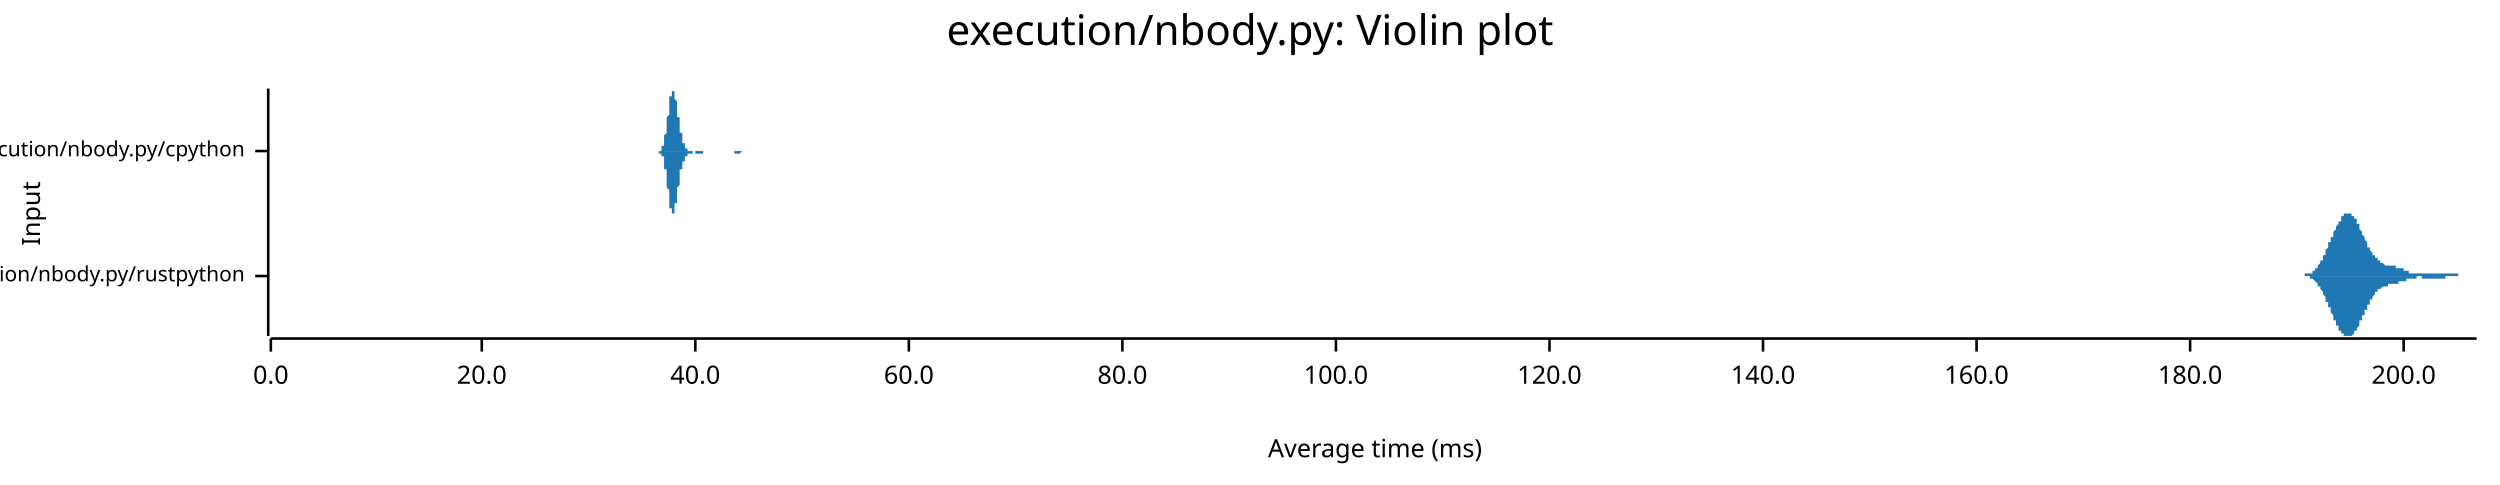
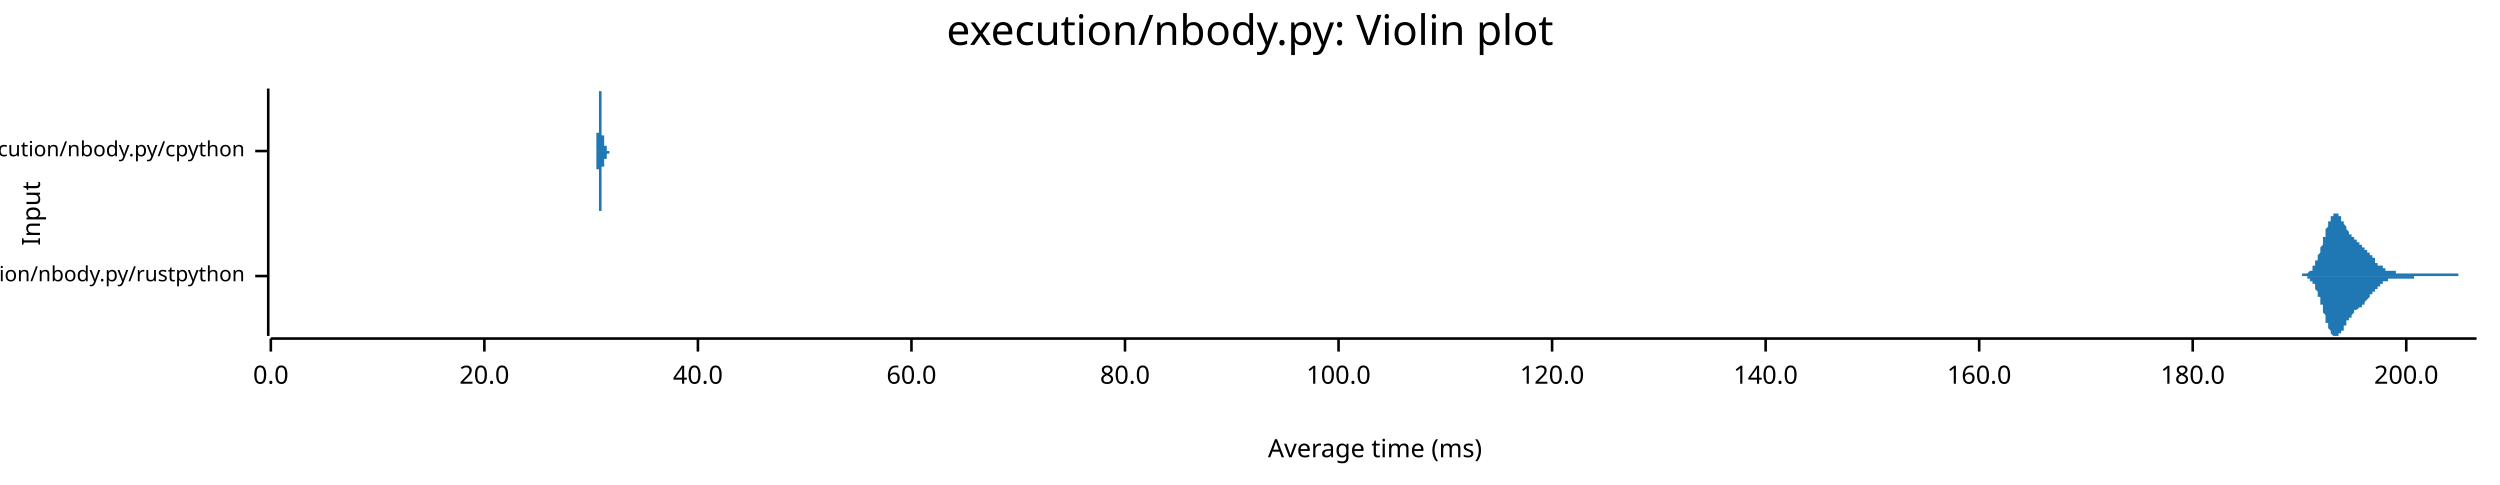
<svg xmlns="http://www.w3.org/2000/svg" width="960" height="186" viewBox="0 0 960 186">
  <text x="480" y="5" dy="0.76em" text-anchor="middle" font-family="sans-serif" font-size="16.129" opacity="1" fill="#000000">
execution/nbody.py: Violin plot
</text>
  <text x="8" y="82" dy="0.76em" text-anchor="middle" font-family="sans-serif" font-size="9.677" opacity="1" fill="#000000" transform="rotate(270, 8, 82)">
Input
</text>
  <text x="528" y="178" dy="-0.5ex" text-anchor="middle" font-family="sans-serif" font-size="9.677" opacity="1" fill="#000000">
Average time (ms)
</text>
  <polyline fill="none" opacity="1" stroke="#000000" stroke-width="1" points="103,34 103,129 " />
  <text x="94" y="106" dy="0.5ex" text-anchor="end" font-family="sans-serif" font-size="8.065" opacity="1" fill="#000000">
execution/nbody.py/rustpython
</text>
  <polyline fill="none" opacity="1" stroke="#000000" stroke-width="1" points="98,106 103,106 " />
  <text x="94" y="58" dy="0.5ex" text-anchor="end" font-family="sans-serif" font-size="8.065" opacity="1" fill="#000000">
execution/nbody.py/cpython
</text>
  <polyline fill="none" opacity="1" stroke="#000000" stroke-width="1" points="98,58 103,58 " />
  <polyline fill="none" opacity="1" stroke="#000000" stroke-width="1" points="104,130 951,130 " />
  <text x="104" y="140" dy="0.76em" text-anchor="middle" font-family="sans-serif" font-size="9.677" opacity="1" fill="#000000">
0.0
</text>
  <polyline fill="none" opacity="1" stroke="#000000" stroke-width="1" points="104,130 104,135 " />
-   <text x="185" y="140" dy="0.76em" text-anchor="middle" font-family="sans-serif" font-size="9.677" opacity="1" fill="#000000">
+   <text x="186" y="140" dy="0.76em" text-anchor="middle" font-family="sans-serif" font-size="9.677" opacity="1" fill="#000000">
20.0
</text>
-   <polyline fill="none" opacity="1" stroke="#000000" stroke-width="1" points="185,130 185,135 " />
-   <text x="267" y="140" dy="0.76em" text-anchor="middle" font-family="sans-serif" font-size="9.677" opacity="1" fill="#000000">
+   <polyline fill="none" opacity="1" stroke="#000000" stroke-width="1" points="186,130 186,135 " />
+   <text x="268" y="140" dy="0.76em" text-anchor="middle" font-family="sans-serif" font-size="9.677" opacity="1" fill="#000000">
40.0
</text>
-   <polyline fill="none" opacity="1" stroke="#000000" stroke-width="1" points="267,130 267,135 " />
-   <text x="349" y="140" dy="0.76em" text-anchor="middle" font-family="sans-serif" font-size="9.677" opacity="1" fill="#000000">
+   <polyline fill="none" opacity="1" stroke="#000000" stroke-width="1" points="268,130 268,135 " />
+   <text x="350" y="140" dy="0.76em" text-anchor="middle" font-family="sans-serif" font-size="9.677" opacity="1" fill="#000000">
60.0
</text>
-   <polyline fill="none" opacity="1" stroke="#000000" stroke-width="1" points="349,130 349,135 " />
-   <text x="431" y="140" dy="0.76em" text-anchor="middle" font-family="sans-serif" font-size="9.677" opacity="1" fill="#000000">
+   <polyline fill="none" opacity="1" stroke="#000000" stroke-width="1" points="350,130 350,135 " />
+   <text x="432" y="140" dy="0.76em" text-anchor="middle" font-family="sans-serif" font-size="9.677" opacity="1" fill="#000000">
80.0
</text>
-   <polyline fill="none" opacity="1" stroke="#000000" stroke-width="1" points="431,130 431,135 " />
-   <text x="513" y="140" dy="0.76em" text-anchor="middle" font-family="sans-serif" font-size="9.677" opacity="1" fill="#000000">
+   <polyline fill="none" opacity="1" stroke="#000000" stroke-width="1" points="432,130 432,135 " />
+   <text x="514" y="140" dy="0.76em" text-anchor="middle" font-family="sans-serif" font-size="9.677" opacity="1" fill="#000000">
100.0
</text>
-   <polyline fill="none" opacity="1" stroke="#000000" stroke-width="1" points="513,130 513,135 " />
-   <text x="595" y="140" dy="0.76em" text-anchor="middle" font-family="sans-serif" font-size="9.677" opacity="1" fill="#000000">
+   <polyline fill="none" opacity="1" stroke="#000000" stroke-width="1" points="514,130 514,135 " />
+   <text x="596" y="140" dy="0.76em" text-anchor="middle" font-family="sans-serif" font-size="9.677" opacity="1" fill="#000000">
120.0
</text>
-   <polyline fill="none" opacity="1" stroke="#000000" stroke-width="1" points="595,130 595,135 " />
-   <text x="677" y="140" dy="0.76em" text-anchor="middle" font-family="sans-serif" font-size="9.677" opacity="1" fill="#000000">
+   <polyline fill="none" opacity="1" stroke="#000000" stroke-width="1" points="596,130 596,135 " />
+   <text x="678" y="140" dy="0.76em" text-anchor="middle" font-family="sans-serif" font-size="9.677" opacity="1" fill="#000000">
140.0
</text>
-   <polyline fill="none" opacity="1" stroke="#000000" stroke-width="1" points="677,130 677,135 " />
-   <text x="759" y="140" dy="0.76em" text-anchor="middle" font-family="sans-serif" font-size="9.677" opacity="1" fill="#000000">
+   <polyline fill="none" opacity="1" stroke="#000000" stroke-width="1" points="678,130 678,135 " />
+   <text x="760" y="140" dy="0.76em" text-anchor="middle" font-family="sans-serif" font-size="9.677" opacity="1" fill="#000000">
160.0
</text>
-   <polyline fill="none" opacity="1" stroke="#000000" stroke-width="1" points="759,130 759,135 " />
-   <text x="841" y="140" dy="0.76em" text-anchor="middle" font-family="sans-serif" font-size="9.677" opacity="1" fill="#000000">
+   <polyline fill="none" opacity="1" stroke="#000000" stroke-width="1" points="760,130 760,135 " />
+   <text x="842" y="140" dy="0.76em" text-anchor="middle" font-family="sans-serif" font-size="9.677" opacity="1" fill="#000000">
180.0
</text>
-   <polyline fill="none" opacity="1" stroke="#000000" stroke-width="1" points="841,130 841,135 " />
-   <text x="923" y="140" dy="0.76em" text-anchor="middle" font-family="sans-serif" font-size="9.677" opacity="1" fill="#000000">
+   <polyline fill="none" opacity="1" stroke="#000000" stroke-width="1" points="842,130 842,135 " />
+   <text x="924" y="140" dy="0.76em" text-anchor="middle" font-family="sans-serif" font-size="9.677" opacity="1" fill="#000000">
200.0
</text>
-   <polyline fill="none" opacity="1" stroke="#000000" stroke-width="1" points="923,130 923,135 " />
-   <polygon opacity="1" fill="#1F78B4" points="882,106 882,106 883,106 883,106 883,106 883,106 883,106 883,106 883,106 883,106 884,106 884,106 884,106 884,106 884,106 884,106 884,106 885,106 885,106 885,106 885,106 885,106 885,105 885,105 886,105 886,105 886,105 886,105 886,105 886,105 886,105 886,105 887,105 887,105 887,105 887,105 887,105 887,105 887,105 888,105 888,105 888,104 888,104 888,104 888,104 888,104 889,104 889,104 889,104 889,104 889,103 889,103 889,103 890,103 890,103 890,103 890,102 890,102 890,102 890,102 890,102 891,101 891,101 891,101 891,101 891,101 891,100 891,100 892,100 892,100 892,99 892,99 892,99 892,98 892,98 893,98 893,97 893,97 893,97 893,97 893,96 893,96 893,96 894,95 894,95 894,95 894,94 894,94 894,94 894,93 895,93 895,93 895,92 895,92 895,92 895,91 895,91 896,91 896,90 896,90 896,90 896,89 896,89 896,89 896,89 897,88 897,88 897,88 897,87 897,87 897,87 897,87 898,86 898,86 898,86 898,86 898,85 898,85 898,85 899,85 899,84 899,84 899,84 899,84 899,84 899,84 899,83 900,83 900,83 900,83 900,83 900,83 900,83 900,82 901,82 901,82 901,82 901,82 901,82 901,82 901,82 902,82 902,82 902,82 902,82 902,82 902,82 902,82 902,82 903,82 903,82 903,82 903,83 903,83 903,83 903,83 904,83 904,83 904,83 904,84 904,84 904,84 904,84 905,84 905,85 905,85 905,85 905,85 905,86 905,86 906,86 906,87 906,87 906,87 906,87 906,88 906,88 906,88 907,89 907,89 907,89 907,89 907,90 907,90 907,90 908,91 908,91 908,91 908,92 908,92 908,92 908,92 909,93 909,93 909,93 909,94 909,94 909,94 909,94 909,95 910,95 910,95 910,95 910,96 910,96 910,96 910,96 911,97 911,97 911,97 911,97 911,97 911,98 911,98 912,98 912,98 912,98 912,99 912,99 912,99 912,99 912,99 913,99 913,100 913,100 913,100 913,100 913,100 913,100 914,100 914,100 914,101 914,101 914,101 914,101 914,101 915,101 915,101 915,101 915,101 915,101 915,101 915,101 915,101 916,102 916,102 916,102 916,102 916,102 916,102 916,102 917,102 917,102 917,102 917,102 917,102 917,102 917,102 918,102 918,102 918,102 918,102 918,102 918,102 918,102 918,102 919,102 919,102 919,102 919,102 919,102 919,102 919,102 920,102 920,103 920,103 920,103 920,103 920,103 920,103 921,103 921,103 921,103 921,103 921,103 921,103 921,103 922,103 922,103 922,103 922,103 922,103 922,103 922,103 922,103 923,103 923,104 923,104 923,104 923,104 923,104 923,104 924,104 924,104 924,104 924,104 924,104 924,104 924,104 925,104 925,104 925,104 925,104 925,104 925,104 925,104 925,105 926,105 926,105 926,105 926,105 926,105 926,105 926,105 927,105 927,105 927,105 927,105 927,105 927,105 927,105 928,105 928,105 928,105 928,105 928,105 928,105 928,105 928,105 929,105 929,105 929,105 929,105 929,105 929,105 929,105 930,105 930,105 930,105 930,105 930,105 930,105 930,105 931,105 931,105 931,105 931,105 931,105 931,105 931,105 931,105 932,105 932,105 932,105 932,105 932,105 932,105 932,105 933,105 933,105 933,105 933,105 933,105 933,105 933,105 934,105 934,105 934,105 934,105 934,105 934,105 934,105 934,105 935,105 935,105 935,105 935,105 935,105 935,105 935,105 936,105 936,105 936,105 936,105 936,105 936,105 936,105 937,105 937,105 937,105 937,105 937,105 937,105 937,105 938,105 938,105 938,105 938,105 938,105 938,105 938,105 938,105 939,105 939,105 939,105 939,105 939,105 939,105 939,105 940,105 940,105 940,105 940,105 940,105 940,105 940,105 941,105 941,105 941,105 941,105 941,105 941,105 941,105 941,105 942,105 942,105 942,105 942,105 942,105 942,105 942,105 943,105 943,105 943,105 943,105 943,105 943,105 943,105 944,105 944,105 944,105 944,106 944,106 944,106 944,106 944,106 945,106 945,106 945,106 945,106 945,106 945,106 945,106 946,106 946,106 946,106 946,106 946,106 946,106 946,106 947,106 947,106 947,106 947,106 947,106 947,106 947,106 947,106 948,106 948,106 948,106 948,106 948,106 948,106 948,106 949,106 949,106 949,106 949,106 949,106 949,106 949,106 950,106 950,106 950,106 950,106 950,106 950,106 950,106 951,106 951,106 882,106 " />
-   <polygon opacity="1" fill="#1F78B4" points="882,106 882,106 883,106 883,106 883,106 883,106 883,106 883,106 883,106 883,106 884,106 884,106 884,106 884,106 884,106 884,106 884,106 885,106 885,106 885,106 885,106 885,106 885,106 885,106 886,106 886,106 886,106 886,106 886,106 886,106 886,106 886,106 887,106 887,106 887,106 887,107 887,107 887,107 887,107 888,107 888,107 888,107 888,107 888,107 888,107 888,107 889,108 889,108 889,108 889,108 889,108 889,108 889,108 890,109 890,109 890,109 890,109 890,109 890,109 890,110 890,110 891,110 891,110 891,110 891,111 891,111 891,111 891,111 892,112 892,112 892,112 892,113 892,113 892,113 892,113 893,114 893,114 893,114 893,115 893,115 893,115 893,116 893,116 894,116 894,117 894,117 894,117 894,118 894,118 894,118 895,118 895,119 895,119 895,119 895,120 895,120 895,120 896,121 896,121 896,121 896,122 896,122 896,122 896,123 896,123 897,123 897,124 897,124 897,124 897,124 897,125 897,125 898,125 898,125 898,126 898,126 898,126 898,126 898,127 899,127 899,127 899,127 899,127 899,128 899,128 899,128 899,128 900,128 900,128 900,129 900,129 900,129 900,129 900,129 901,129 901,129 901,129 901,129 901,129 901,129 901,129 902,129 902,129 902,129 902,129 902,129 902,129 902,129 902,129 903,129 903,129 903,129 903,129 903,129 903,129 903,129 904,128 904,128 904,128 904,128 904,128 904,127 904,127 905,127 905,127 905,127 905,126 905,126 905,126 905,126 906,125 906,125 906,125 906,124 906,124 906,124 906,124 906,123 907,123 907,123 907,122 907,122 907,122 907,121 907,121 908,121 908,121 908,120 908,120 908,120 908,119 908,119 909,119 909,118 909,118 909,118 909,118 909,117 909,117 909,117 910,117 910,116 910,116 910,116 910,116 910,115 910,115 911,115 911,115 911,114 911,114 911,114 911,114 911,114 912,113 912,113 912,113 912,113 912,113 912,113 912,112 912,112 913,112 913,112 913,112 913,112 913,112 913,111 913,111 914,111 914,111 914,111 914,111 914,111 914,111 914,111 915,110 915,110 915,110 915,110 915,110 915,110 915,110 915,110 916,110 916,110 916,110 916,110 916,110 916,110 916,110 917,110 917,110 917,110 917,110 917,110 917,110 917,109 918,109 918,109 918,109 918,109 918,109 918,109 918,109 918,109 919,109 919,109 919,109 919,109 919,109 919,109 919,109 920,109 920,109 920,109 920,109 920,109 920,109 920,109 921,109 921,109 921,109 921,109 921,109 921,109 921,108 922,108 922,108 922,108 922,108 922,108 922,108 922,108 922,108 923,108 923,108 923,108 923,108 923,108 923,108 923,108 924,108 924,108 924,108 924,107 924,107 924,107 924,107 925,107 925,107 925,107 925,107 925,107 925,107 925,107 925,107 926,107 926,107 926,107 926,107 926,107 926,107 926,107 927,107 927,107 927,107 927,107 927,107 927,107 927,107 928,107 928,107 928,107 928,107 928,107 928,107 928,107 928,106 929,106 929,106 929,106 929,106 929,106 929,106 929,106 930,106 930,107 930,107 930,107 930,107 930,107 930,107 931,107 931,107 931,107 931,107 931,107 931,107 931,107 931,107 932,107 932,107 932,107 932,107 932,107 932,107 932,107 933,107 933,107 933,107 933,107 933,107 933,107 933,107 934,107 934,107 934,107 934,107 934,107 934,107 934,107 934,107 935,107 935,107 935,107 935,107 935,107 935,107 935,107 936,107 936,107 936,107 936,107 936,107 936,107 936,107 937,107 937,107 937,107 937,107 937,107 937,107 937,107 938,107 938,107 938,107 938,107 938,107 938,107 938,107 938,107 939,107 939,107 939,107 939,107 939,106 939,106 939,106 940,106 940,106 940,106 940,106 940,106 940,106 940,106 941,106 941,106 941,106 941,106 941,106 941,106 941,106 941,106 942,106 942,106 942,106 942,106 942,106 942,106 942,106 943,106 943,106 943,106 943,106 943,106 943,106 943,106 944,106 944,106 944,106 944,106 944,106 944,106 944,106 944,106 945,106 945,106 945,106 945,106 945,106 945,106 945,106 946,106 946,106 946,106 946,106 946,106 946,106 946,106 947,106 947,106 947,106 947,106 947,106 947,106 947,106 947,106 948,106 948,106 948,106 948,106 948,106 948,106 948,106 949,106 949,106 949,106 949,106 949,106 949,106 949,106 950,106 950,106 950,106 950,106 950,106 950,106 950,106 951,106 951,106 882,106 " />
-   <polygon opacity="1" fill="#1F78B4" points="252,58 252,58 252,58 253,58 253,58 253,58 253,58 253,58 253,58 253,58 253,58 253,58 253,58 253,58 253,58 253,58 253,58 254,58 254,58 254,58 254,58 254,58 254,58 254,57 254,57 254,57 254,57 254,57 254,57 254,57 254,56 254,56 255,56 255,56 255,56 255,55 255,55 255,55 255,54 255,54 255,54 255,53 255,53 255,53 255,52 255,52 256,51 256,51 256,50 256,50 256,49 256,49 256,48 256,48 256,47 256,47 256,46 256,46 256,45 256,45 257,44 257,43 257,43 257,42 257,42 257,41 257,41 257,40 257,40 257,39 257,39 257,38 257,38 257,37 257,37 258,37 258,36 258,36 258,36 258,35 258,35 258,35 258,35 258,35 258,35 258,35 258,34 258,35 258,35 259,35 259,35 259,35 259,35 259,35 259,35 259,36 259,36 259,36 259,37 259,37 259,37 259,38 259,38 260,39 260,39 260,40 260,40 260,40 260,41 260,41 260,42 260,42 260,43 260,43 260,44 260,44 260,45 261,45 261,46 261,46 261,47 261,47 261,48 261,48 261,48 261,49 261,49 261,50 261,50 261,50 261,51 261,51 262,51 262,52 262,52 262,52 262,53 262,53 262,53 262,53 262,54 262,54 262,54 262,54 262,55 262,55 263,55 263,55 263,55 263,55 263,56 263,56 263,56 263,56 263,56 263,56 263,56 263,56 263,57 263,57 264,57 264,57 264,57 264,57 264,57 264,57 264,57 264,57 264,57 264,57 264,57 264,57 264,57 264,58 264,58 265,58 265,58 265,58 265,58 265,58 265,58 265,58 265,58 265,58 265,58 265,58 265,58 265,58 265,58 266,58 266,58 266,58 266,58 266,58 266,58 266,58 266,58 266,58 266,58 266,58 266,58 266,58 266,58 267,58 267,58 267,58 267,58 267,58 267,58 267,58 267,58 267,58 267,58 267,58 267,58 267,58 267,58 268,58 268,58 268,58 268,58 268,58 268,58 268,58 268,58 268,58 268,58 268,58 268,58 268,58 268,58 268,58 269,58 269,58 269,58 269,58 269,58 269,58 269,58 269,58 269,58 269,58 269,58 269,58 269,58 269,58 270,58 270,58 270,58 270,58 270,58 270,58 270,58 270,58 270,58 270,58 270,58 270,58 270,58 270,58 271,58 271,58 271,58 271,58 271,58 271,58 271,58 271,58 271,58 271,58 271,58 271,58 271,58 271,58 271,58 272,58 272,58 272,58 272,58 272,58 272,58 272,58 272,58 272,58 272,58 272,58 272,58 272,58 272,58 273,58 273,58 273,58 273,58 273,58 273,58 273,58 273,58 273,58 273,58 273,58 273,58 273,58 273,58 274,58 274,58 274,58 274,58 274,58 274,58 274,58 274,58 274,58 274,58 274,58 274,58 274,58 274,58 274,58 275,58 275,58 275,58 275,58 275,58 275,58 275,58 275,58 275,58 275,58 275,58 275,58 275,58 275,58 276,58 276,58 276,58 276,58 276,58 276,58 276,58 276,58 276,58 276,58 276,58 276,58 276,58 276,58 277,58 277,58 277,58 277,58 277,58 277,58 277,58 277,58 277,58 277,58 277,58 277,58 277,58 277,58 278,58 278,58 278,58 278,58 278,58 278,58 278,58 278,58 278,58 278,58 278,58 278,58 278,58 278,58 278,58 279,58 279,58 279,58 279,58 279,58 279,58 279,58 279,58 279,58 279,58 279,58 279,58 279,58 279,58 280,58 280,58 280,58 280,58 280,58 280,58 280,58 280,58 280,58 280,58 280,58 280,58 280,58 280,58 281,58 281,58 281,58 281,58 281,58 281,58 281,58 281,58 281,58 281,58 281,58 281,58 281,58 281,58 281,58 282,58 282,58 282,58 282,58 282,58 282,58 282,58 282,58 282,58 282,58 282,58 282,58 282,58 282,58 283,58 283,58 283,58 283,58 283,58 283,58 283,58 283,58 283,58 283,58 283,58 283,58 283,58 283,58 284,58 284,58 284,58 284,58 284,58 284,58 284,58 284,58 284,58 284,58 284,58 284,58 284,58 284,58 285,58 285,58 285,58 285,58 285,58 285,58 285,58 285,58 285,58 285,58 285,58 285,58 285,58 285,58 285,58 286,58 286,58 286,58 286,58 286,58 286,58 286,58 286,58 286,58 286,58 286,58 286,58 286,58 286,58 287,58 287,58 287,58 287,58 287,58 287,58 287,58 287,58 287,58 287,58 287,58 287,58 252,58 " />
-   <polygon opacity="1" fill="#1F78B4" points="252,58 252,58 252,58 253,58 253,58 253,58 253,58 253,58 253,58 253,58 253,58 253,58 253,58 253,58 253,59 253,59 253,59 254,59 254,59 254,59 254,59 254,59 254,59 254,59 254,59 254,59 254,59 254,60 254,60 254,60 254,60 254,60 255,60 255,61 255,61 255,61 255,61 255,62 255,62 255,62 255,63 255,63 255,63 255,64 255,64 255,65 256,65 256,66 256,66 256,67 256,67 256,68 256,68 256,69 256,69 256,70 256,70 256,71 256,71 256,72 257,73 257,73 257,74 257,74 257,75 257,75 257,76 257,76 257,77 257,77 257,78 257,78 257,79 257,79 257,80 258,80 258,80 258,81 258,81 258,81 258,81 258,82 258,82 258,82 258,82 258,82 258,82 258,82 258,82 259,82 259,82 259,82 259,81 259,81 259,81 259,81 259,80 259,80 259,80 259,79 259,79 259,79 259,78 260,78 260,77 260,77 260,76 260,76 260,76 260,75 260,75 260,74 260,74 260,73 260,73 260,72 260,72 261,71 261,71 261,70 261,70 261,69 261,69 261,68 261,68 261,68 261,67 261,67 261,66 261,66 261,66 261,65 262,65 262,65 262,64 262,64 262,64 262,64 262,63 262,63 262,63 262,63 262,62 262,62 262,62 262,62 263,62 263,61 263,61 263,61 263,61 263,61 263,61 263,60 263,60 263,60 263,60 263,60 263,60 263,60 264,60 264,60 264,60 264,60 264,59 264,59 264,59 264,59 264,59 264,59 264,59 264,59 264,59 264,59 264,59 265,59 265,59 265,59 265,59 265,59 265,59 265,59 265,59 265,59 265,59 265,59 265,59 265,59 265,59 266,59 266,59 266,58 266,58 266,58 266,58 266,58 266,58 266,58 266,58 266,58 266,58 266,58 266,58 267,58 267,58 267,58 267,58 267,58 267,58 267,58 267,58 267,58 267,58 267,58 267,58 267,59 267,59 268,59 268,59 268,59 268,59 268,59 268,59 268,59 268,59 268,59 268,59 268,59 268,59 268,59 268,59 268,59 269,59 269,59 269,59 269,59 269,59 269,59 269,59 269,59 269,59 269,59 269,59 269,59 269,59 269,59 270,59 270,59 270,58 270,58 270,58 270,58 270,58 270,58 270,58 270,58 270,58 270,58 270,58 270,58 271,58 271,58 271,58 271,58 271,58 271,58 271,58 271,58 271,58 271,58 271,58 271,58 271,58 271,58 271,58 272,58 272,58 272,58 272,58 272,58 272,58 272,58 272,58 272,58 272,58 272,58 272,58 272,58 272,58 273,58 273,58 273,58 273,58 273,58 273,58 273,58 273,58 273,58 273,58 273,58 273,58 273,58 273,58 274,58 274,58 274,58 274,58 274,58 274,58 274,58 274,58 274,58 274,58 274,58 274,58 274,58 274,58 274,58 275,58 275,58 275,58 275,58 275,58 275,58 275,58 275,58 275,58 275,58 275,58 275,58 275,58 275,58 276,58 276,58 276,58 276,58 276,58 276,58 276,58 276,58 276,58 276,58 276,58 276,58 276,58 276,58 277,58 277,58 277,58 277,58 277,58 277,58 277,58 277,58 277,58 277,58 277,58 277,58 277,58 277,58 278,58 278,58 278,58 278,58 278,58 278,58 278,58 278,58 278,58 278,58 278,58 278,58 278,58 278,58 278,58 279,58 279,58 279,58 279,58 279,58 279,58 279,58 279,58 279,58 279,58 279,58 279,58 279,58 279,58 280,58 280,58 280,58 280,58 280,58 280,58 280,58 280,58 280,58 280,58 280,58 280,58 280,58 280,58 281,58 281,58 281,58 281,58 281,58 281,58 281,58 281,58 281,58 281,58 281,58 281,58 281,58 281,58 281,58 282,58 282,58 282,58 282,58 282,58 282,58 282,58 282,58 282,58 282,58 282,58 282,59 282,59 282,59 283,59 283,59 283,59 283,59 283,59 283,59 283,59 283,59 283,59 283,59 283,59 283,59 283,59 283,59 284,59 284,59 284,59 284,59 284,59 284,59 284,59 284,59 284,59 284,59 284,59 284,59 284,59 284,59 285,58 285,58 285,58 285,58 285,58 285,58 285,58 285,58 285,58 285,58 285,58 285,58 285,58 285,58 285,58 286,58 286,58 286,58 286,58 286,58 286,58 286,58 286,58 286,58 286,58 286,58 286,58 286,58 286,58 287,58 287,58 287,58 287,58 287,58 287,58 287,58 287,58 287,58 287,58 287,58 287,58 252,58 " />
+   <polyline fill="none" opacity="1" stroke="#000000" stroke-width="1" points="924,130 924,135 " />
+   <polygon opacity="1" fill="#1F78B4" points="882,106 882,106 882,106 882,106 882,106 882,106 883,106 883,106 883,106 883,106 883,106 883,106 883,106 884,106 884,106 884,106 884,106 884,106 884,105 884,105 885,105 885,105 885,105 885,105 885,105 885,105 885,105 885,105 886,105 886,105 886,105 886,105 886,105 886,105 886,105 887,104 887,104 887,104 887,104 887,104 887,104 887,104 888,104 888,103 888,103 888,103 888,103 888,103 888,102 889,102 889,102 889,102 889,101 889,101 889,101 889,100 889,100 890,100 890,99 890,99 890,99 890,98 890,98 890,98 891,97 891,97 891,96 891,96 891,96 891,95 891,95 892,94 892,94 892,93 892,93 892,92 892,92 892,91 893,91 893,90 893,90 893,90 893,89 893,89 893,88 893,88 894,87 894,87 894,87 894,86 894,86 894,85 894,85 895,85 895,84 895,84 895,84 895,84 895,83 895,83 896,83 896,83 896,83 896,82 896,82 896,82 896,82 897,82 897,82 897,82 897,82 897,82 897,82 897,82 897,82 898,82 898,82 898,83 898,83 898,83 898,83 898,83 899,83 899,84 899,84 899,84 899,84 899,84 899,85 900,85 900,85 900,85 900,86 900,86 900,86 900,86 901,87 901,87 901,87 901,87 901,88 901,88 901,88 901,88 902,89 902,89 902,89 902,89 902,89 902,90 902,90 903,90 903,90 903,90 903,91 903,91 903,91 903,91 904,91 904,91 904,91 904,92 904,92 904,92 904,92 904,92 905,92 905,92 905,92 905,93 905,93 905,93 905,93 906,93 906,93 906,93 906,93 906,94 906,94 906,94 907,94 907,94 907,94 907,94 907,94 907,95 907,95 908,95 908,95 908,95 908,95 908,95 908,96 908,96 908,96 909,96 909,96 909,96 909,96 909,97 909,97 909,97 910,97 910,97 910,97 910,98 910,98 910,98 910,98 911,98 911,98 911,99 911,99 911,99 911,99 911,99 912,99 912,100 912,100 912,100 912,100 912,100 912,100 912,101 913,101 913,101 913,101 913,101 913,101 913,101 913,102 914,102 914,102 914,102 914,102 914,102 914,102 914,102 915,102 915,103 915,103 915,103 915,103 915,103 915,103 916,103 916,103 916,103 916,103 916,103 916,104 916,104 916,104 917,104 917,104 917,104 917,104 917,104 917,104 917,104 918,104 918,104 918,104 918,104 918,104 918,104 918,104 919,104 919,104 919,104 919,104 919,104 919,104 919,104 920,104 920,104 920,105 920,105 920,105 920,105 920,105 920,105 921,105 921,105 921,105 921,105 921,105 921,105 921,105 922,105 922,105 922,105 922,105 922,105 922,105 922,105 923,105 923,105 923,105 923,105 923,105 923,105 923,105 924,105 924,105 924,105 924,105 924,105 924,105 924,105 924,105 925,105 925,105 925,105 925,105 925,105 925,105 925,105 926,105 926,105 926,105 926,105 926,105 926,105 926,105 927,105 927,105 927,105 927,105 927,105 927,105 927,105 927,105 928,105 928,105 928,105 928,105 928,105 928,105 928,105 929,105 929,105 929,105 929,105 929,105 929,105 929,105 930,105 930,105 930,105 930,105 930,105 930,105 930,105 931,105 931,105 931,105 931,105 931,105 931,105 931,105 931,105 932,105 932,105 932,105 932,105 932,105 932,105 932,105 933,105 933,105 933,105 933,105 933,105 933,105 933,105 934,105 934,105 934,105 934,105 934,105 934,105 934,105 935,105 935,105 935,105 935,105 935,105 935,105 935,105 935,105 936,105 936,105 936,105 936,105 936,105 936,105 936,105 937,105 937,105 937,105 937,105 937,105 937,105 937,105 938,105 938,105 938,105 938,105 938,105 938,105 938,105 939,105 939,105 939,105 939,105 939,105 939,105 939,105 939,105 940,105 940,105 940,105 940,105 940,105 940,105 940,105 941,105 941,105 941,105 941,105 941,105 941,105 941,105 942,105 942,105 942,105 942,105 942,105 942,105 942,105 943,105 943,105 943,105 943,105 943,105 943,105 943,105 943,105 944,105 944,106 944,106 944,106 944,106 944,106 944,106 945,106 945,106 945,106 945,106 945,106 945,106 945,106 946,106 946,106 946,106 946,106 946,106 946,106 946,106 947,106 947,106 947,106 947,106 947,106 947,106 947,106 947,106 948,106 948,106 948,106 948,106 948,106 948,106 948,106 949,106 949,106 949,106 949,106 949,106 949,106 949,106 950,106 950,106 950,106 950,106 950,106 950,106 950,106 951,106 951,106 882,106 " />
+   <polygon opacity="1" fill="#1F78B4" points="882,106 882,106 882,106 882,106 882,106 882,106 883,106 883,106 883,106 883,106 883,106 883,106 883,106 884,106 884,106 884,106 884,106 884,106 884,106 884,106 885,106 885,106 885,106 885,106 885,106 885,106 885,106 885,106 886,106 886,107 886,107 886,107 886,107 886,107 886,107 887,107 887,107 887,107 887,107 887,108 887,108 887,108 888,108 888,108 888,108 888,109 888,109 888,109 888,109 889,109 889,110 889,110 889,110 889,110 889,111 889,111 889,111 890,112 890,112 890,112 890,113 890,113 890,113 890,114 891,114 891,115 891,115 891,116 891,116 891,116 891,117 892,117 892,118 892,118 892,119 892,119 892,120 892,120 893,121 893,121 893,121 893,122 893,122 893,123 893,123 893,124 894,124 894,125 894,125 894,125 894,126 894,126 894,126 895,127 895,127 895,127 895,128 895,128 895,128 895,128 896,129 896,129 896,129 896,129 896,129 896,129 896,129 897,129 897,129 897,129 897,129 897,129 897,129 897,129 897,129 898,129 898,129 898,129 898,129 898,129 898,129 898,128 899,128 899,128 899,128 899,128 899,127 899,127 899,127 900,127 900,126 900,126 900,126 900,126 900,125 900,125 901,125 901,125 901,124 901,124 901,124 901,124 901,123 901,123 902,123 902,123 902,123 902,122 902,122 902,122 902,122 903,122 903,121 903,121 903,121 903,121 903,121 903,121 904,120 904,120 904,120 904,120 904,120 904,120 904,120 904,119 905,119 905,119 905,119 905,119 905,119 905,119 905,119 906,118 906,118 906,118 906,118 906,118 906,118 906,118 907,118 907,117 907,117 907,117 907,117 907,117 907,117 908,117 908,117 908,116 908,116 908,116 908,116 908,116 908,116 909,115 909,115 909,115 909,115 909,115 909,115 909,115 910,114 910,114 910,114 910,114 910,114 910,114 910,113 911,113 911,113 911,113 911,113 911,113 911,112 911,112 912,112 912,112 912,112 912,112 912,111 912,111 912,111 912,111 913,111 913,111 913,111 913,110 913,110 913,110 913,110 914,110 914,110 914,110 914,109 914,109 914,109 914,109 915,109 915,109 915,109 915,109 915,109 915,109 915,108 916,108 916,108 916,108 916,108 916,108 916,108 916,108 916,108 917,108 917,108 917,108 917,108 917,108 917,108 917,107 918,107 918,107 918,107 918,107 918,107 918,107 918,107 919,107 919,107 919,107 919,107 919,107 919,107 919,107 920,107 920,107 920,107 920,107 920,107 920,107 920,107 920,107 921,107 921,107 921,107 921,107 921,107 921,107 921,107 922,107 922,107 922,107 922,107 922,107 922,107 922,107 923,107 923,107 923,107 923,107 923,107 923,107 923,107 924,107 924,107 924,107 924,107 924,107 924,107 924,107 924,107 925,107 925,107 925,107 925,107 925,107 925,107 925,107 926,107 926,107 926,107 926,107 926,107 926,107 926,107 927,107 927,106 927,106 927,106 927,106 927,106 927,106 927,106 928,106 928,106 928,106 928,106 928,106 928,106 928,106 929,106 929,106 929,106 929,106 929,106 929,106 929,106 930,106 930,106 930,106 930,106 930,106 930,106 930,106 931,106 931,106 931,106 931,106 931,106 931,106 931,106 931,106 932,106 932,106 932,106 932,106 932,106 932,106 932,106 933,106 933,106 933,106 933,106 933,106 933,106 933,106 934,106 934,106 934,106 934,106 934,106 934,106 934,106 935,106 935,106 935,106 935,106 935,106 935,106 935,106 935,106 936,106 936,106 936,106 936,106 936,106 936,106 936,106 937,106 937,106 937,106 937,106 937,106 937,106 937,106 938,106 938,106 938,106 938,106 938,106 938,106 938,106 939,106 939,106 939,106 939,106 939,106 939,106 939,106 939,106 940,106 940,106 940,106 940,106 940,106 940,106 940,106 941,106 941,106 941,106 941,106 941,106 941,106 941,106 942,106 942,106 942,106 942,106 942,106 942,106 942,106 943,106 943,106 943,106 943,106 943,106 943,106 943,106 943,106 944,106 944,106 944,106 944,106 944,106 944,106 944,106 945,106 945,106 945,106 945,106 945,106 945,106 945,106 946,106 946,106 946,106 946,106 946,106 946,106 946,106 947,106 947,106 947,106 947,106 947,106 947,106 947,106 947,106 948,106 948,106 948,106 948,106 948,106 948,106 948,106 949,106 949,106 949,106 949,106 949,106 949,106 949,106 950,106 950,106 950,106 950,106 950,106 950,106 950,106 951,106 951,106 882,106 " />
+   <polygon opacity="1" fill="#1F78B4" points="229,58 229,58 229,58 229,58 229,58 229,58 229,58 229,58 229,58 229,58 229,58 229,58 229,58 229,58 229,58 229,58 229,58 229,58 229,58 229,58 229,58 229,58 229,58 229,58 229,58 229,58 229,58 229,58 229,58 229,58 229,58 229,58 229,58 229,58 229,58 229,58 229,58 229,58 229,58 229,58 229,58 229,57 229,57 229,57 229,57 229,57 229,57 229,57 229,57 229,57 229,57 229,57 229,57 229,56 229,56 229,56 229,56 229,56 229,56 229,56 229,55 229,55 229,55 229,55 229,55 229,55 229,54 229,54 229,54 229,54 229,54 229,53 229,53 229,53 229,53 229,52 229,52 229,52 229,51 230,51 230,51 230,51 230,50 230,50 230,50 230,49 230,49 230,49 230,48 230,48 230,48 230,47 230,47 230,47 230,46 230,46 230,46 230,45 230,45 230,45 230,44 230,44 230,44 230,43 230,43 230,43 230,42 230,42 230,42 230,41 230,41 230,41 230,41 230,40 230,40 230,40 230,39 230,39 230,39 230,39 230,38 230,38 230,38 230,38 230,37 230,37 230,37 230,37 230,37 230,36 230,36 230,36 230,36 230,36 230,36 230,36 230,35 230,35 230,35 230,35 230,35 230,35 230,35 230,35 230,35 230,35 230,35 230,35 230,35 230,35 230,35 230,34 230,35 230,35 230,35 230,35 230,35 230,35 230,35 230,35 230,35 230,35 230,35 230,35 231,35 231,35 231,36 231,36 231,36 231,36 231,36 231,36 231,36 231,37 231,37 231,37 231,37 231,38 231,38 231,38 231,38 231,38 231,39 231,39 231,39 231,39 231,40 231,40 231,40 231,41 231,41 231,41 231,41 231,42 231,42 231,42 231,43 231,43 231,43 231,43 231,44 231,44 231,44 231,45 231,45 231,45 231,45 231,46 231,46 231,46 231,47 231,47 231,47 231,47 231,48 231,48 231,48 231,48 231,48 231,49 231,49 231,49 231,49 231,49 231,50 231,50 231,50 231,50 231,50 231,50 231,51 231,51 231,51 231,51 231,51 231,51 231,51 231,51 231,51 231,52 231,52 231,52 231,52 231,52 231,52 231,52 231,52 231,52 232,52 232,52 232,52 232,52 232,52 232,52 232,52 232,52 232,52 232,52 232,52 232,52 232,52 232,52 232,52 232,52 232,52 232,52 232,52 232,52 232,52 232,52 232,52 232,52 232,52 232,52 232,53 232,53 232,53 232,53 232,53 232,53 232,53 232,53 232,53 232,53 232,53 232,53 232,53 232,53 232,53 232,53 232,53 232,53 232,53 232,53 232,53 232,54 232,54 232,54 232,54 232,54 232,54 232,54 232,54 232,54 232,54 232,54 232,54 232,54 232,54 232,54 232,55 232,55 232,55 232,55 232,55 232,55 232,55 232,55 232,55 232,55 232,55 232,55 232,55 232,55 232,55 232,55 232,55 232,56 232,56 232,56 232,56 232,56 232,56 233,56 233,56 233,56 233,56 233,56 233,56 233,56 233,56 233,56 233,56 233,56 233,56 233,56 233,57 233,57 233,57 233,57 233,57 233,57 233,57 233,57 233,57 233,57 233,57 233,57 233,57 233,57 233,57 233,57 233,57 233,57 233,57 233,57 233,57 233,57 233,57 233,58 233,58 233,58 233,58 233,58 233,58 233,58 233,58 233,58 233,58 233,58 233,58 233,58 233,58 233,58 233,58 233,58 233,58 233,58 233,58 233,58 233,58 233,58 233,58 233,58 233,58 233,58 233,58 233,58 233,58 233,58 233,58 233,58 233,58 233,58 233,58 233,58 233,58 233,58 233,58 233,58 233,58 233,58 233,58 233,58 233,58 233,58 233,58 233,58 234,58 234,58 234,58 234,58 234,58 234,58 234,58 234,58 234,58 234,58 234,58 234,58 234,58 234,58 234,58 234,58 234,58 234,58 234,58 234,58 234,58 234,58 234,58 234,58 234,58 234,58 234,58 234,58 234,58 234,58 234,58 234,58 234,58 234,58 234,58 234,58 234,58 234,58 234,58 234,58 234,58 234,58 234,58 234,58 234,58 234,58 234,58 234,58 234,58 234,58 234,58 234,58 234,58 234,58 234,58 234,58 234,58 234,58 234,58 234,58 234,58 234,58 234,58 234,58 234,58 234,58 234,58 234,58 234,58 234,58 234,58 234,58 234,58 234,58 234,58 234,58 234,58 234,58 234,58 234,58 234,58 234,58 234,58 229,58 " />
+   <polygon opacity="1" fill="#1F78B4" points="229,58 229,58 229,58 229,58 229,58 229,58 229,58 229,58 229,58 229,58 229,58 229,58 229,58 229,58 229,58 229,58 229,58 229,58 229,58 229,58 229,58 229,58 229,58 229,58 229,58 229,58 229,58 229,58 229,59 229,59 229,59 229,59 229,59 229,59 229,59 229,59 229,59 229,59 229,59 229,59 229,59 229,59 229,59 229,59 229,59 229,59 229,59 229,59 229,60 229,60 229,60 229,60 229,60 229,60 229,60 229,60 229,60 229,61 229,61 229,61 229,61 229,61 229,61 229,62 229,62 229,62 229,62 229,62 229,63 229,63 229,63 229,63 229,63 229,64 229,64 229,64 229,65 229,65 229,65 230,65 230,66 230,66 230,66 230,67 230,67 230,67 230,68 230,68 230,68 230,68 230,69 230,69 230,69 230,70 230,70 230,70 230,71 230,71 230,72 230,72 230,72 230,73 230,73 230,73 230,74 230,74 230,74 230,74 230,75 230,75 230,75 230,76 230,76 230,76 230,77 230,77 230,77 230,77 230,78 230,78 230,78 230,78 230,79 230,79 230,79 230,79 230,79 230,80 230,80 230,80 230,80 230,80 230,80 230,81 230,81 230,81 230,81 230,81 230,81 230,81 230,81 230,82 230,82 230,82 230,82 230,82 230,82 230,82 230,82 230,82 230,82 230,82 230,82 230,82 230,82 230,82 230,82 230,82 230,82 230,82 230,82 230,82 230,81 230,81 231,81 231,81 231,81 231,81 231,81 231,81 231,80 231,80 231,80 231,80 231,80 231,79 231,79 231,79 231,79 231,79 231,78 231,78 231,78 231,78 231,77 231,77 231,77 231,76 231,76 231,76 231,76 231,75 231,75 231,75 231,74 231,74 231,74 231,74 231,73 231,73 231,73 231,72 231,72 231,72 231,72 231,71 231,71 231,71 231,71 231,70 231,70 231,70 231,69 231,69 231,69 231,69 231,69 231,68 231,68 231,68 231,68 231,67 231,67 231,67 231,67 231,67 231,67 231,66 231,66 231,66 231,66 231,66 231,66 231,66 231,65 231,65 231,65 231,65 231,65 231,65 231,65 231,65 231,65 231,65 231,65 231,65 231,65 231,64 232,64 232,64 232,64 232,64 232,64 232,64 232,64 232,64 232,64 232,64 232,64 232,64 232,64 232,64 232,64 232,64 232,64 232,64 232,64 232,64 232,64 232,64 232,64 232,64 232,64 232,64 232,64 232,64 232,64 232,64 232,64 232,64 232,64 232,64 232,64 232,64 232,64 232,64 232,63 232,63 232,63 232,63 232,63 232,63 232,63 232,63 232,63 232,63 232,63 232,63 232,63 232,63 232,63 232,63 232,63 232,62 232,62 232,62 232,62 232,62 232,62 232,62 232,62 232,62 232,62 232,62 232,62 232,62 232,62 232,62 232,61 232,61 232,61 232,61 232,61 232,61 232,61 232,61 232,61 232,61 232,61 232,61 232,61 232,61 232,61 233,61 233,61 233,61 233,60 233,60 233,60 233,60 233,60 233,60 233,60 233,60 233,60 233,60 233,60 233,60 233,60 233,60 233,60 233,60 233,60 233,60 233,60 233,60 233,59 233,59 233,59 233,59 233,59 233,59 233,59 233,59 233,59 233,59 233,59 233,59 233,59 233,59 233,59 233,59 233,59 233,59 233,59 233,59 233,59 233,59 233,59 233,59 233,59 233,59 233,59 233,59 233,59 233,59 233,59 233,59 233,59 233,59 233,59 233,59 233,59 233,59 233,59 233,59 233,59 233,59 233,59 233,59 233,59 233,59 233,59 233,59 233,59 233,59 233,59 233,59 233,59 233,59 233,59 233,59 233,59 233,59 233,59 233,59 233,59 233,59 234,59 234,59 234,59 234,59 234,59 234,59 234,59 234,59 234,59 234,59 234,59 234,59 234,59 234,59 234,59 234,59 234,59 234,59 234,59 234,59 234,59 234,59 234,59 234,59 234,59 234,59 234,59 234,59 234,59 234,59 234,59 234,59 234,58 234,58 234,58 234,58 234,58 234,58 234,58 234,58 234,58 234,58 234,58 234,58 234,58 234,58 234,58 234,58 234,58 234,58 234,58 234,58 234,58 234,58 234,58 234,58 234,58 234,58 234,58 234,58 234,58 234,58 234,58 234,58 234,58 234,58 234,58 234,58 234,58 234,58 234,58 234,58 234,58 234,58 234,58 234,58 234,58 234,58 234,58 234,58 234,58 234,58 234,58 229,58 " />
</svg>
